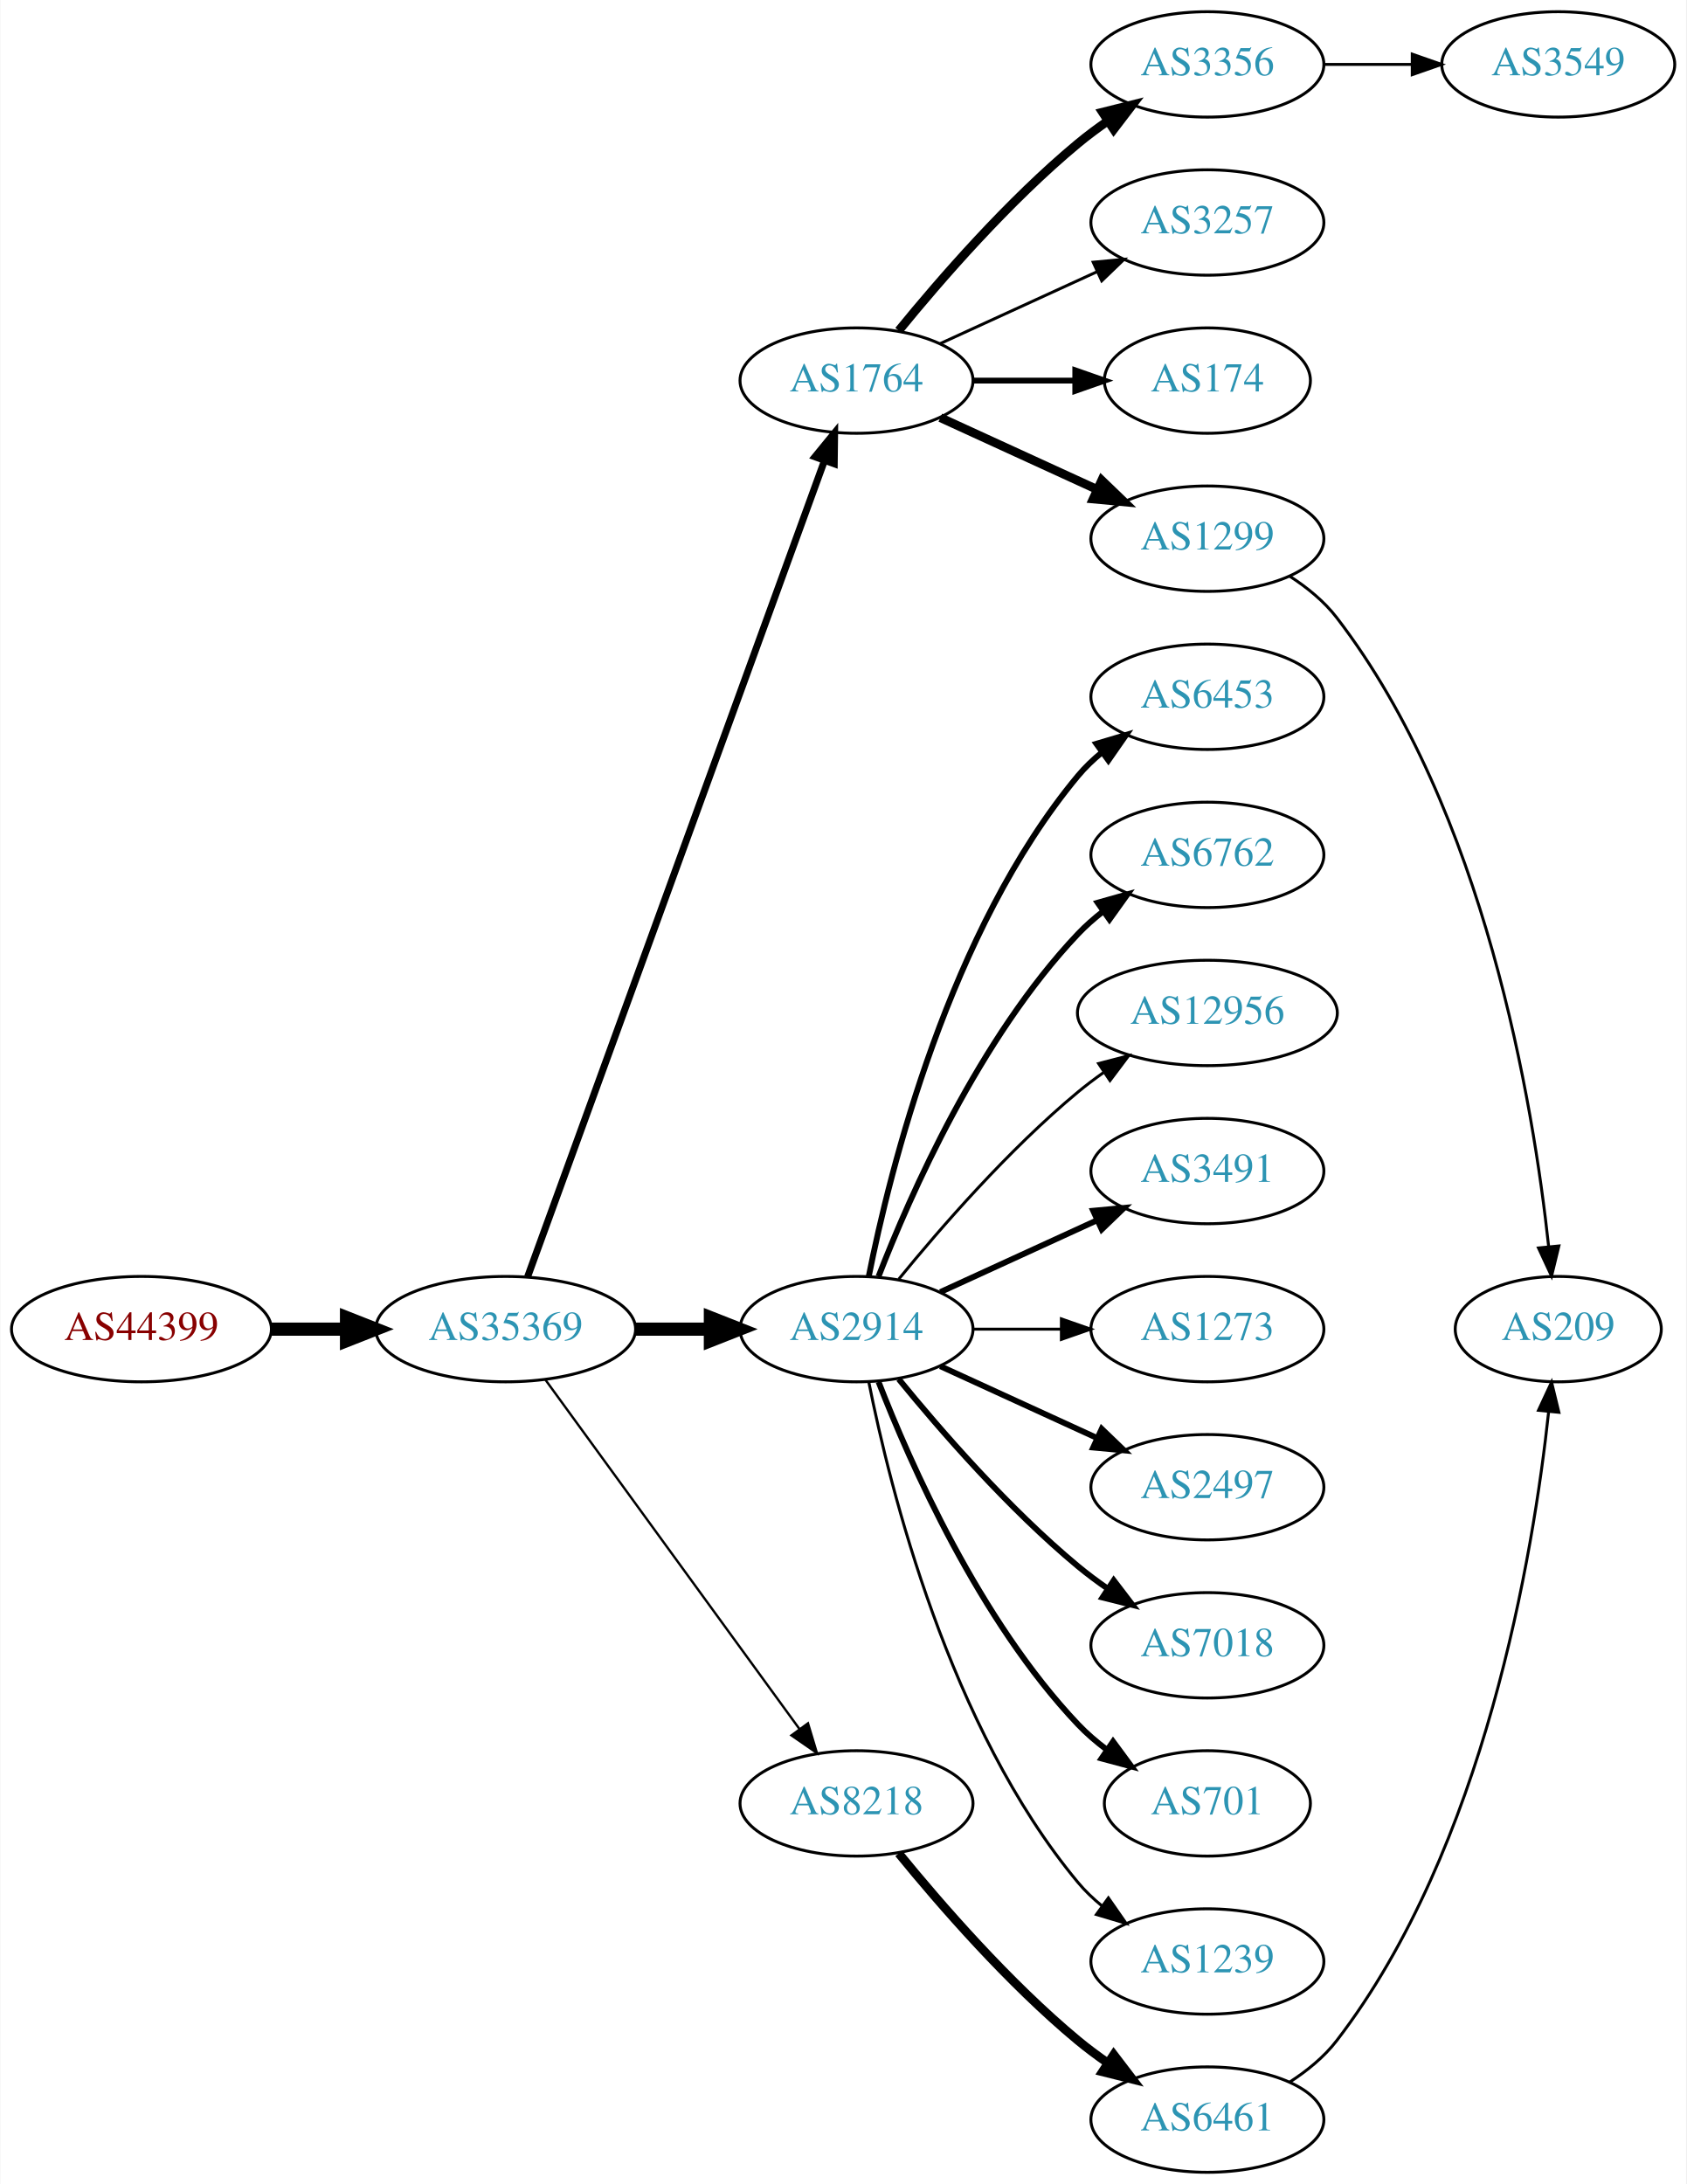
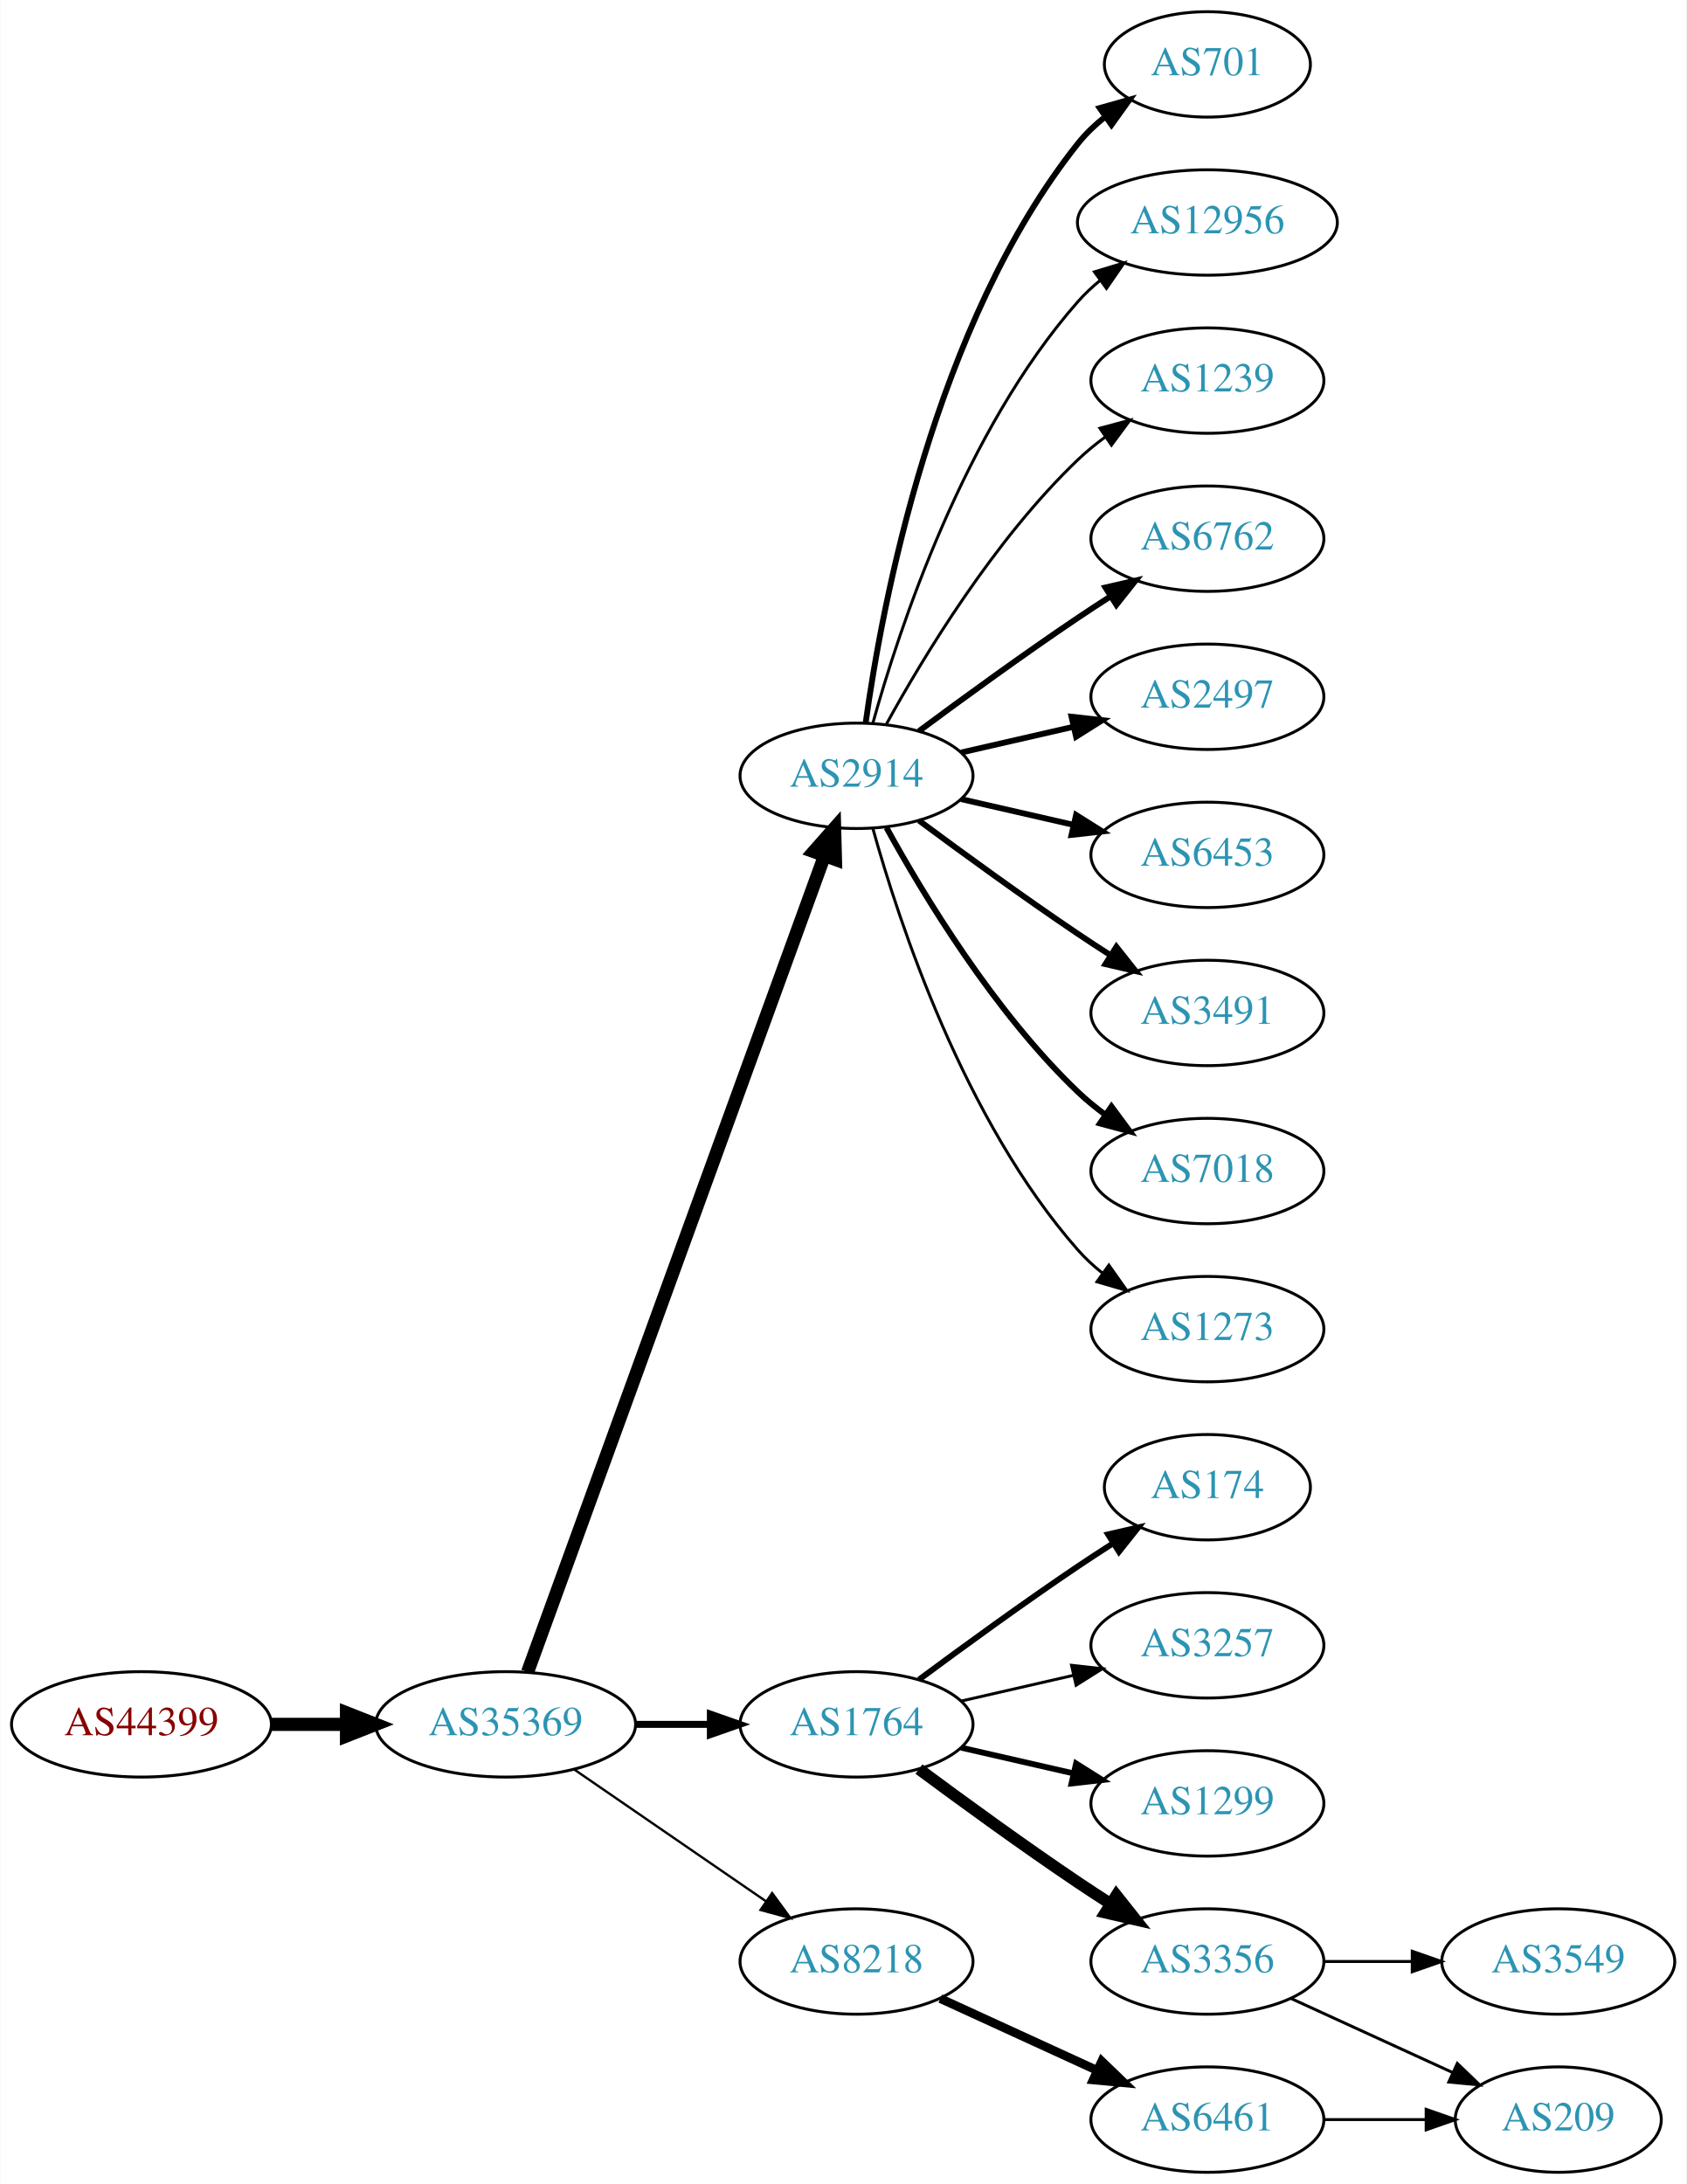
<svg xmlns="http://www.w3.org/2000/svg" xmlns:xlink="http://www.w3.org/1999/xlink" width="576pt" height="746pt" viewBox="0.00 0.00 575.76 746.00">
  <g id="graph0" class="graph" transform="scale(1 1) rotate(0) translate(4 742)">
    <polygon fill="white" stroke="none" points="-4,4 -4,-742 571.762,-742 571.762,4 -4,4" />
    <g id="node1" class="node">
      <g id="a_node1">
        <a xlink:href="/asn/44399" xlink:title="AS44399 ~ FH OOe Studienbetriebs GmbH [AT]">
-           <ellipse fill="#ffffff" stroke="black" cx="44.196" cy="-288" rx="44.393" ry="18" />
-           <text text-anchor="middle" x="44.196" y="-284.3" font-family="Times,serif" font-size="14.00" fill="#880000">AS44399</text>
+           <ellipse fill="#ffffff" stroke="black" cx="44.196" cy="-153" rx="44.393" ry="18" />
+           <text text-anchor="middle" x="44.196" y="-149.3" font-family="Times,serif" font-size="14.00" fill="#880000">AS44399</text>
        </a>
      </g>
    </g>
    <g id="node2" class="node">
      <g id="a_node2">
        <a xlink:href="/asn/35369" xlink:title="AS35369 ~ LINZAG-TELEKOM-AS [AT]">
-           <ellipse fill="#ffffff" stroke="black" cx="168.588" cy="-288" rx="44.393" ry="18" />
-           <text text-anchor="middle" x="168.588" y="-284.3" font-family="Times,serif" font-size="14.00" fill="#2c94b3">AS35369</text>
+           <ellipse fill="#ffffff" stroke="black" cx="168.588" cy="-153" rx="44.393" ry="18" />
+           <text text-anchor="middle" x="168.588" y="-149.3" font-family="Times,serif" font-size="14.00" fill="#2c94b3">AS35369</text>
        </a>
      </g>
    </g>
    <g id="edge1" class="edge">
-       <path fill="none" stroke="black" stroke-width="4.5" d="M88.692,-288C96.898,-288 105.569,-288 114.041,-288" />
-       <polygon fill="black" stroke="black" stroke-width="4.5" points="114.233,-291.938 124.233,-288 114.233,-284.063 114.233,-291.938" />
+       <path fill="none" stroke="black" stroke-width="4.5" d="M88.692,-153C96.898,-153 105.569,-153 114.041,-153" />
+       <polygon fill="black" stroke="black" stroke-width="4.5" points="114.233,-156.938 124.233,-153 114.233,-149.063 114.233,-156.938" />
    </g>
    <g id="node3" class="node">
      <g id="a_node3">
-         <a xlink:href="/asn/1764" xlink:title="AS1764 ~ NEXTLAYER-AS [AT]">
-           <ellipse fill="#ffffff" stroke="black" cx="288.431" cy="-612" rx="39.794" ry="18" />
-           <text text-anchor="middle" x="288.431" y="-608.3" font-family="Times,serif" font-size="14.00" fill="#2c94b3">AS1764</text>
+         <a xlink:href="/asn/2914" xlink:title="AS2914 ~ NTT America, Inc. [US]">
+           <ellipse fill="#ffffff" stroke="black" cx="288.431" cy="-477" rx="39.794" ry="18" />
+           <text text-anchor="middle" x="288.431" y="-473.3" font-family="Times,serif" font-size="14.00" fill="#2c94b3">AS2914</text>
        </a>
      </g>
    </g>
    <g id="edge2" class="edge">
-       <path fill="none" stroke="black" stroke-width="2.382" d="M176.092,-305.881C195.649,-359.651 254.016,-520.129 277.491,-584.67" />
-       <polygon fill="black" stroke="black" stroke-width="2.382" points="274.24,-585.973 280.947,-594.174 280.818,-583.58 274.24,-585.973" />
+       <path fill="none" stroke="black" stroke-width="4.5" d="M176.092,-170.881C195.649,-224.651 254.016,-385.129 277.491,-449.67" />
+       <polygon fill="black" stroke="black" stroke-width="4.5" points="273.829,-451.122 280.947,-459.174 281.23,-448.431 273.829,-451.122" />
    </g>
    <g id="node4" class="node">
      <g id="a_node4">
-         <a xlink:href="/asn/2914" xlink:title="AS2914 ~ NTT America, Inc. [US]">
-           <ellipse fill="#ffffff" stroke="black" cx="288.431" cy="-288" rx="39.794" ry="18" />
-           <text text-anchor="middle" x="288.431" y="-284.3" font-family="Times,serif" font-size="14.00" fill="#2c94b3">AS2914</text>
+         <a xlink:href="/asn/1764" xlink:title="AS1764 ~ NEXTLAYER-AS [AT]">
+           <ellipse fill="#ffffff" stroke="black" cx="288.431" cy="-153" rx="39.794" ry="18" />
+           <text text-anchor="middle" x="288.431" y="-149.3" font-family="Times,serif" font-size="14.00" fill="#2c94b3">AS1764</text>
        </a>
      </g>
    </g>
    <g id="edge3" class="edge">
-       <path fill="none" stroke="black" stroke-width="4.5" d="M212.799,-288C221.112,-288 229.875,-288 238.357,-288" />
-       <polygon fill="black" stroke="black" stroke-width="4.5" points="238.516,-291.938 248.516,-288 238.516,-284.063 238.516,-291.938" />
+       <path fill="none" stroke="black" stroke-width="2.382" d="M212.799,-153C221.112,-153 229.875,-153 238.357,-153" />
+       <polygon fill="black" stroke="black" stroke-width="2.382" points="238.516,-156.5 248.516,-153 238.516,-149.5 238.516,-156.5" />
    </g>
    <g id="node5" class="node">
      <g id="a_node5">
        <a xlink:href="/asn/8218" xlink:title="AS8218 ~ legacy Neotelecoms [FR]">
-           <ellipse fill="#ffffff" stroke="black" cx="288.431" cy="-126" rx="39.794" ry="18" />
-           <text text-anchor="middle" x="288.431" y="-122.3" font-family="Times,serif" font-size="14.00" fill="#2c94b3">AS8218</text>
+           <ellipse fill="#ffffff" stroke="black" cx="288.431" cy="-72" rx="39.794" ry="18" />
+           <text text-anchor="middle" x="288.431" y="-68.3" font-family="Times,serif" font-size="14.00" fill="#2c94b3">AS8218</text>
        </a>
      </g>
    </g>
    <g id="edge4" class="edge">
-       <path fill="none" stroke="black" stroke-width="0.794" d="M182.199,-270.663C203.02,-242.04 244.683,-184.767 268.871,-151.514" />
-       <polygon fill="black" stroke="black" stroke-width="0.794" points="271.858,-153.358 274.91,-143.212 266.197,-149.24 271.858,-153.358" />
+       <path fill="none" stroke="black" stroke-width="0.794" d="M192.031,-137.574C210.612,-124.802 237.173,-106.545 257.553,-92.537" />
+       <polygon fill="black" stroke="black" stroke-width="0.794" points="259.609,-95.371 265.867,-86.822 255.643,-89.602 259.609,-95.371" />
    </g>
    <g id="node6" class="node">
      <g id="a_node6">
-         <a xlink:href="/asn/174" xlink:title="AS174 ~ Cogent Communications [US]">
-           <ellipse fill="#ffffff" stroke="black" cx="408.273" cy="-612" rx="35.194" ry="18" />
-           <text text-anchor="middle" x="408.273" y="-608.3" font-family="Times,serif" font-size="14.00" fill="#2c94b3">AS174</text>
+         <a xlink:href="/asn/701" xlink:title="AS701 ~ UUNET [US]">
+           <ellipse fill="#ffffff" stroke="black" cx="408.273" cy="-720" rx="35.194" ry="18" />
+           <text text-anchor="middle" x="408.273" y="-716.3" font-family="Times,serif" font-size="14.00" fill="#2c94b3">AS701</text>
        </a>
      </g>
    </g>
    <g id="edge5" class="edge">
-       <path fill="none" stroke="black" stroke-width="2" d="M328.343,-612C339.43,-612 351.59,-612 362.972,-612" />
-       <polygon fill="black" stroke="black" stroke-width="2" points="363.154,-615.5 373.154,-612 363.154,-608.5 363.154,-615.5" />
+       <path fill="none" stroke="black" stroke-width="2" d="M291.57,-495.17C297.07,-534.974 314.896,-631.233 364.077,-693 366.742,-696.347 369.942,-699.393 373.38,-702.132" />
+       <polygon fill="black" stroke="black" stroke-width="2" points="371.498,-705.087 381.694,-707.965 375.518,-699.357 371.498,-705.087" />
    </g>
    <g id="node7" class="node">
      <g id="a_node7">
-         <a xlink:href="/asn/1299" xlink:title="AS1299 ~ Telia Carrier [EU]">
-           <ellipse fill="#ffffff" stroke="black" cx="408.273" cy="-558" rx="39.794" ry="18" />
-           <text text-anchor="middle" x="408.273" y="-554.3" font-family="Times,serif" font-size="14.00" fill="#2c94b3">AS1299</text>
+         <a xlink:href="/asn/12956" xlink:title="AS12956 ~ TELXIUS [ES]">
+           <ellipse fill="#ffffff" stroke="black" cx="408.273" cy="-666" rx="44.393" ry="18" />
+           <text text-anchor="middle" x="408.273" y="-662.3" font-family="Times,serif" font-size="14.00" fill="#2c94b3">AS12956</text>
        </a>
      </g>
    </g>
    <g id="edge6" class="edge">
-       <path fill="none" stroke="black" stroke-width="3" d="M317.06,-599.339C333.017,-592.027 353.287,-582.739 370.57,-574.819" />
-       <polygon fill="black" stroke="black" stroke-width="3" points="372.185,-577.929 379.818,-570.581 369.269,-571.565 372.185,-577.929" />
+       <path fill="none" stroke="black" d="M294.004,-494.946C302.909,-526.995 325.194,-594.842 364.077,-639 366.368,-641.601 368.969,-644.038 371.732,-646.301" />
+       <polygon fill="black" stroke="black" points="369.685,-649.14 379.826,-652.208 373.811,-643.485 369.685,-649.14" />
    </g>
    <g id="node8" class="node">
      <g id="a_node8">
-         <a xlink:href="/asn/3356" xlink:title="AS3356 ~ Level 3 Parent, LLC [US]">
-           <ellipse fill="#ffffff" stroke="black" cx="408.273" cy="-720" rx="39.794" ry="18" />
-           <text text-anchor="middle" x="408.273" y="-716.3" font-family="Times,serif" font-size="14.00" fill="#2c94b3">AS3356</text>
+         <a xlink:href="/asn/1239" xlink:title="AS1239 ~ Sprint [US]">
+           <ellipse fill="#ffffff" stroke="black" cx="408.273" cy="-612" rx="39.794" ry="18" />
+           <text text-anchor="middle" x="408.273" y="-608.3" font-family="Times,serif" font-size="14.00" fill="#2c94b3">AS1239</text>
        </a>
      </g>
    </g>
    <g id="edge7" class="edge">
-       <path fill="none" stroke="black" stroke-width="3" d="M302.85,-629.065C316.964,-646.375 340.379,-673.345 364.077,-693 367.294,-695.668 370.794,-698.27 374.365,-700.741" />
-       <polygon fill="black" stroke="black" stroke-width="3" points="372.442,-703.666 382.721,-706.236 376.288,-697.817 372.442,-703.666" />
+       <path fill="none" stroke="black" d="M298.672,-494.713C311.218,-517.561 335.394,-557.611 364.077,-585 366.946,-587.739 370.134,-590.347 373.443,-592.785" />
+       <polygon fill="black" stroke="black" points="371.567,-595.742 381.803,-598.477 375.507,-589.956 371.567,-595.742" />
    </g>
    <g id="node9" class="node">
      <g id="a_node9">
-         <a xlink:href="/asn/3257" xlink:title="AS3257 ~ GTT [DE]">
-           <ellipse fill="#ffffff" stroke="black" cx="408.273" cy="-666" rx="39.794" ry="18" />
-           <text text-anchor="middle" x="408.273" y="-662.3" font-family="Times,serif" font-size="14.00" fill="#2c94b3">AS3257</text>
+         <a xlink:href="/asn/6762" xlink:title="AS6762 ~ TELECOM ITALIA SPARKLE S.p.A. [IT]">
+           <ellipse fill="#ffffff" stroke="black" cx="408.273" cy="-558" rx="39.794" ry="18" />
+           <text text-anchor="middle" x="408.273" y="-554.3" font-family="Times,serif" font-size="14.00" fill="#2c94b3">AS6762</text>
        </a>
      </g>
    </g>
    <g id="edge8" class="edge">
-       <path fill="none" stroke="black" d="M317.06,-624.661C333.017,-631.973 353.287,-641.261 370.57,-649.181" />
-       <polygon fill="black" stroke="black" points="369.269,-652.435 379.818,-653.419 372.185,-646.071 369.269,-652.435" />
+       <path fill="none" stroke="black" stroke-width="2" d="M309.761,-492.277C324.623,-503.304 345.368,-518.407 364.077,-531 367.626,-533.389 371.377,-535.839 375.125,-538.242" />
+       <polygon fill="black" stroke="black" stroke-width="2" points="373.451,-541.325 383.774,-543.712 377.193,-535.409 373.451,-541.325" />
    </g>
    <g id="node10" class="node">
      <g id="a_node10">
        <a xlink:href="/asn/2497" xlink:title="AS2497 ~ Internet Initiative Japan Inc. [JP]">
-           <ellipse fill="#ffffff" stroke="black" cx="408.273" cy="-234" rx="39.794" ry="18" />
-           <text text-anchor="middle" x="408.273" y="-230.3" font-family="Times,serif" font-size="14.00" fill="#2c94b3">AS2497</text>
+           <ellipse fill="#ffffff" stroke="black" cx="408.273" cy="-504" rx="39.794" ry="18" />
+           <text text-anchor="middle" x="408.273" y="-500.3" font-family="Times,serif" font-size="14.00" fill="#2c94b3">AS2497</text>
        </a>
      </g>
    </g>
    <g id="edge9" class="edge">
-       <path fill="none" stroke="black" stroke-width="2" d="M317.06,-275.339C333.017,-268.027 353.287,-258.739 370.57,-250.819" />
-       <polygon fill="black" stroke="black" stroke-width="2" points="372.185,-253.929 379.818,-246.581 369.269,-247.565 372.185,-253.929" />
+       <path fill="none" stroke="black" stroke-width="2" d="M324.15,-484.955C336.15,-487.704 349.771,-490.825 362.463,-493.733" />
+       <polygon fill="black" stroke="black" stroke-width="2" points="361.866,-497.187 372.395,-496.009 363.429,-490.364 361.866,-497.187" />
    </g>
    <g id="node11" class="node">
      <g id="a_node11">
-         <a xlink:href="/asn/7018" xlink:title="AS7018 ~ AT&amp;T Services, Inc. [US]">
-           <ellipse fill="#ffffff" stroke="black" cx="408.273" cy="-180" rx="39.794" ry="18" />
-           <text text-anchor="middle" x="408.273" y="-176.3" font-family="Times,serif" font-size="14.00" fill="#2c94b3">AS7018</text>
+         <a xlink:href="/asn/6453" xlink:title="AS6453 ~ TATA COMMUNICATIONS (AMERICA) INC [US]">
+           <ellipse fill="#ffffff" stroke="black" cx="408.273" cy="-450" rx="39.794" ry="18" />
+           <text text-anchor="middle" x="408.273" y="-446.3" font-family="Times,serif" font-size="14.00" fill="#2c94b3">AS6453</text>
        </a>
      </g>
    </g>
    <g id="edge10" class="edge">
-       <path fill="none" stroke="black" stroke-width="2" d="M302.85,-270.935C316.964,-253.625 340.379,-226.655 364.077,-207 367.294,-204.332 370.794,-201.73 374.365,-199.259" />
-       <polygon fill="black" stroke="black" stroke-width="2" points="376.288,-202.183 382.721,-193.764 372.442,-196.334 376.288,-202.183" />
+       <path fill="none" stroke="black" stroke-width="2" d="M324.15,-469.045C336.15,-466.296 349.771,-463.175 362.463,-460.267" />
+       <polygon fill="black" stroke="black" stroke-width="2" points="363.429,-463.636 372.395,-457.991 361.866,-456.813 363.429,-463.636" />
    </g>
    <g id="node12" class="node">
      <g id="a_node12">
-         <a xlink:href="/asn/701" xlink:title="AS701 ~ UUNET [US]">
-           <ellipse fill="#ffffff" stroke="black" cx="408.273" cy="-126" rx="35.194" ry="18" />
-           <text text-anchor="middle" x="408.273" y="-122.3" font-family="Times,serif" font-size="14.00" fill="#2c94b3">AS701</text>
+         <a xlink:href="/asn/3491" xlink:title="AS3491 ~ PCCW Global, Inc. [US]">
+           <ellipse fill="#ffffff" stroke="black" cx="408.273" cy="-396" rx="39.794" ry="18" />
+           <text text-anchor="middle" x="408.273" y="-392.3" font-family="Times,serif" font-size="14.00" fill="#2c94b3">AS3491</text>
        </a>
      </g>
    </g>
    <g id="edge11" class="edge">
-       <path fill="none" stroke="black" stroke-width="2" d="M295.954,-270.006C306.704,-242.272 330.362,-188.571 364.077,-153 367.02,-149.895 370.394,-146.999 373.929,-144.345" />
-       <polygon fill="black" stroke="black" stroke-width="2" points="376.059,-147.129 382.348,-138.603 372.115,-141.346 376.059,-147.129" />
+       <path fill="none" stroke="black" stroke-width="2" d="M309.761,-461.723C324.623,-450.696 345.368,-435.593 364.077,-423 367.626,-420.611 371.377,-418.161 375.125,-415.758" />
+       <polygon fill="black" stroke="black" stroke-width="2" points="377.193,-418.591 383.774,-410.288 373.451,-412.675 377.193,-418.591" />
    </g>
    <g id="node13" class="node">
      <g id="a_node13">
-         <a xlink:href="/asn/1239" xlink:title="AS1239 ~ Sprint [US]">
-           <ellipse fill="#ffffff" stroke="black" cx="408.273" cy="-72" rx="39.794" ry="18" />
-           <text text-anchor="middle" x="408.273" y="-68.3" font-family="Times,serif" font-size="14.00" fill="#2c94b3">AS1239</text>
+         <a xlink:href="/asn/7018" xlink:title="AS7018 ~ AT&amp;T Services, Inc. [US]">
+           <ellipse fill="#ffffff" stroke="black" cx="408.273" cy="-342" rx="39.794" ry="18" />
+           <text text-anchor="middle" x="408.273" y="-338.3" font-family="Times,serif" font-size="14.00" fill="#2c94b3">AS7018</text>
        </a>
      </g>
    </g>
    <g id="edge12" class="edge">
-       <path fill="none" stroke="black" d="M292.629,-269.927C299.793,-233.859 320.067,-151.875 364.077,-99 366.482,-96.111 369.278,-93.437 372.271,-90.987" />
-       <polygon fill="black" stroke="black" points="374.461,-93.722 380.514,-85.027 370.359,-88.05 374.461,-93.722" />
+       <path fill="none" stroke="black" stroke-width="2" d="M298.672,-459.287C311.218,-436.439 335.394,-396.389 364.077,-369 366.946,-366.261 370.134,-363.653 373.443,-361.215" />
+       <polygon fill="black" stroke="black" stroke-width="2" points="375.507,-364.044 381.803,-355.523 371.567,-358.258 375.507,-364.044" />
    </g>
    <g id="node14" class="node">
      <g id="a_node14">
-         <a xlink:href="/asn/6453" xlink:title="AS6453 ~ TATA COMMUNICATIONS (AMERICA) INC [US]">
-           <ellipse fill="#ffffff" stroke="black" cx="408.273" cy="-504" rx="39.794" ry="18" />
-           <text text-anchor="middle" x="408.273" y="-500.3" font-family="Times,serif" font-size="14.00" fill="#2c94b3">AS6453</text>
-         </a>
-       </g>
-     </g>
-     <g id="edge13" class="edge">
-       <path fill="none" stroke="black" stroke-width="2" d="M292.629,-306.073C299.793,-342.141 320.067,-424.125 364.077,-477 366.482,-479.889 369.278,-482.563 372.271,-485.013" />
-       <polygon fill="black" stroke="black" stroke-width="2" points="370.359,-487.95 380.514,-490.973 374.461,-482.277 370.359,-487.95" />
-     </g>
-     <g id="node15" class="node">
-       <g id="a_node15">
-         <a xlink:href="/asn/6762" xlink:title="AS6762 ~ TELECOM ITALIA SPARKLE S.p.A. [IT]">
-           <ellipse fill="#ffffff" stroke="black" cx="408.273" cy="-450" rx="39.794" ry="18" />
-           <text text-anchor="middle" x="408.273" y="-446.3" font-family="Times,serif" font-size="14.00" fill="#2c94b3">AS6762</text>
-         </a>
-       </g>
-     </g>
-     <g id="edge14" class="edge">
-       <path fill="none" stroke="black" stroke-width="2" d="M295.954,-305.994C306.704,-333.728 330.362,-387.429 364.077,-423 366.663,-425.728 369.581,-428.294 372.649,-430.677" />
-       <polygon fill="black" stroke="black" stroke-width="2" points="370.803,-433.658 380.997,-436.543 374.827,-427.93 370.803,-433.658" />
-     </g>
-     <g id="node16" class="node">
-       <g id="a_node16">
-         <a xlink:href="/asn/12956" xlink:title="AS12956 ~ TELXIUS [ES]">
-           <ellipse fill="#ffffff" stroke="black" cx="408.273" cy="-396" rx="44.393" ry="18" />
-           <text text-anchor="middle" x="408.273" y="-392.3" font-family="Times,serif" font-size="14.00" fill="#2c94b3">AS12956</text>
-         </a>
-       </g>
-     </g>
-     <g id="edge15" class="edge">
-       <path fill="none" stroke="black" d="M302.85,-305.065C316.964,-322.375 340.379,-349.345 364.077,-369 366.815,-371.271 369.759,-373.494 372.776,-375.63" />
-       <polygon fill="black" stroke="black" points="371.108,-378.725 381.365,-381.379 375.002,-372.908 371.108,-378.725" />
-     </g>
-     <g id="node17" class="node">
-       <g id="a_node17">
-         <a xlink:href="/asn/3491" xlink:title="AS3491 ~ PCCW Global, Inc. [US]">
-           <ellipse fill="#ffffff" stroke="black" cx="408.273" cy="-342" rx="39.794" ry="18" />
-           <text text-anchor="middle" x="408.273" y="-338.3" font-family="Times,serif" font-size="14.00" fill="#2c94b3">AS3491</text>
-         </a>
-       </g>
-     </g>
-     <g id="edge16" class="edge">
-       <path fill="none" stroke="black" stroke-width="2" d="M317.06,-300.661C333.017,-307.973 353.287,-317.261 370.57,-325.181" />
-       <polygon fill="black" stroke="black" stroke-width="2" points="369.269,-328.435 379.818,-329.419 372.185,-322.071 369.269,-328.435" />
-     </g>
-     <g id="node18" class="node">
-       <g id="a_node18">
        <a xlink:href="/asn/1273" xlink:title="AS1273 ~ Vodafone Group PLC [EU]">
          <ellipse fill="#ffffff" stroke="black" cx="408.273" cy="-288" rx="39.794" ry="18" />
          <text text-anchor="middle" x="408.273" y="-284.3" font-family="Times,serif" font-size="14.00" fill="#2c94b3">AS1273</text>
        </a>
      </g>
    </g>
+     <g id="edge13" class="edge">
+       <path fill="none" stroke="black" d="M294.004,-459.054C302.909,-427.005 325.194,-359.158 364.077,-315 366.561,-312.179 369.411,-309.551 372.437,-307.129" />
+       <polygon fill="black" stroke="black" points="374.622,-309.869 380.726,-301.209 370.554,-304.172 374.622,-309.869" />
+     </g>
+     <g id="node15" class="node">
+       <g id="a_node15">
+         <a xlink:href="/asn/174" xlink:title="AS174 ~ Cogent Communications [US]">
+           <ellipse fill="#ffffff" stroke="black" cx="408.273" cy="-234" rx="35.194" ry="18" />
+           <text text-anchor="middle" x="408.273" y="-230.3" font-family="Times,serif" font-size="14.00" fill="#2c94b3">AS174</text>
+         </a>
+       </g>
+     </g>
+     <g id="edge14" class="edge">
+       <path fill="none" stroke="black" stroke-width="2" d="M309.761,-168.277C324.623,-179.304 345.368,-194.407 364.077,-207 367.895,-209.569 371.945,-212.21 375.975,-214.786" />
+       <polygon fill="black" stroke="black" stroke-width="2" points="374.344,-217.895 384.669,-220.271 378.079,-211.975 374.344,-217.895" />
+     </g>
+     <g id="node16" class="node">
+       <g id="a_node16">
+         <a xlink:href="/asn/3257" xlink:title="AS3257 ~ GTT [DE]">
+           <ellipse fill="#ffffff" stroke="black" cx="408.273" cy="-180" rx="39.794" ry="18" />
+           <text text-anchor="middle" x="408.273" y="-176.3" font-family="Times,serif" font-size="14.00" fill="#2c94b3">AS3257</text>
+         </a>
+       </g>
+     </g>
+     <g id="edge15" class="edge">
+       <path fill="none" stroke="black" d="M324.15,-160.955C336.15,-163.704 349.771,-166.825 362.463,-169.733" />
+       <polygon fill="black" stroke="black" points="361.866,-173.187 372.395,-172.009 363.429,-166.364 361.866,-173.187" />
+     </g>
+     <g id="node17" class="node">
+       <g id="a_node17">
+         <a xlink:href="/asn/1299" xlink:title="AS1299 ~ Telia Carrier [EU]">
+           <ellipse fill="#ffffff" stroke="black" cx="408.273" cy="-126" rx="39.794" ry="18" />
+           <text text-anchor="middle" x="408.273" y="-122.3" font-family="Times,serif" font-size="14.00" fill="#2c94b3">AS1299</text>
+         </a>
+       </g>
+     </g>
+     <g id="edge16" class="edge">
+       <path fill="none" stroke="black" stroke-width="2" d="M324.15,-145.045C336.15,-142.296 349.771,-139.175 362.463,-136.267" />
+       <polygon fill="black" stroke="black" stroke-width="2" points="363.429,-139.636 372.395,-133.991 361.866,-132.813 363.429,-139.636" />
+     </g>
+     <g id="node18" class="node">
+       <g id="a_node18">
+         <a xlink:href="/asn/3356" xlink:title="AS3356 ~ Level 3 Parent, LLC [US]">
+           <ellipse fill="#ffffff" stroke="black" cx="408.273" cy="-72" rx="39.794" ry="18" />
+           <text text-anchor="middle" x="408.273" y="-68.3" font-family="Times,serif" font-size="14.00" fill="#2c94b3">AS3356</text>
+         </a>
+       </g>
+     </g>
    <g id="edge17" class="edge">
-       <path fill="none" stroke="black" d="M328.343,-288C337.897,-288 348.246,-288 358.209,-288" />
-       <polygon fill="black" stroke="black" points="358.402,-291.5 368.402,-288 358.402,-284.5 358.402,-291.5" />
-     </g>
-     <g id="node20" class="node">
-       <g id="a_node20">
+       <path fill="none" stroke="black" stroke-width="4" d="M309.761,-137.723C324.623,-126.696 345.368,-111.593 364.077,-99 367.626,-96.611 371.377,-94.161 375.125,-91.758" />
+       <polygon fill="black" stroke="black" stroke-width="4" points="377.193,-94.591 383.774,-86.288 373.451,-88.675 377.193,-94.591" />
+     </g>
+     <g id="node19" class="node">
+       <g id="a_node19">
        <a xlink:href="/asn/6461" xlink:title="AS6461 ~ Zayo Bandwidth [US]">
          <ellipse fill="#ffffff" stroke="black" cx="408.273" cy="-18" rx="39.794" ry="18" />
          <text text-anchor="middle" x="408.273" y="-14.3" font-family="Times,serif" font-size="14.00" fill="#2c94b3">AS6461</text>
        </a>
      </g>
    </g>
+     <g id="edge18" class="edge">
+       <path fill="none" stroke="black" stroke-width="3" d="M317.06,-59.339C333.017,-52.027 353.287,-42.739 370.57,-34.819" />
+       <polygon fill="black" stroke="black" stroke-width="3" points="372.185,-37.929 379.818,-30.581 369.269,-31.565 372.185,-37.929" />
+     </g>
+     <g id="node20" class="node">
+       <g id="a_node20">
+         <a xlink:href="/asn/3549" xlink:title="AS3549 ~ Level 3 Parent, LLC [US]">
+           <ellipse fill="#ffffff" stroke="black" cx="528.116" cy="-72" rx="39.794" ry="18" />
+           <text text-anchor="middle" x="528.116" y="-68.3" font-family="Times,serif" font-size="14.00" fill="#2c94b3">AS3549</text>
+         </a>
+       </g>
+     </g>
    <g id="edge19" class="edge">
-       <path fill="none" stroke="black" stroke-width="3" d="M302.85,-108.935C316.964,-91.625 340.379,-64.655 364.077,-45 367.294,-42.332 370.794,-39.73 374.365,-37.259" />
-       <polygon fill="black" stroke="black" stroke-width="3" points="376.288,-40.183 382.721,-31.764 372.442,-34.334 376.288,-40.183" />
+       <path fill="none" stroke="black" d="M448.186,-72C457.739,-72 468.089,-72 478.052,-72" />
+       <polygon fill="black" stroke="black" points="478.244,-75.5 488.244,-72 478.244,-68.5 478.244,-75.5" />
    </g>
    <g id="node21" class="node">
      <g id="a_node21">
        <a xlink:href="/asn/209" xlink:title="AS209 ~ CenturyLink Communications, LLC [US]">
-           <ellipse fill="#ffffff" stroke="black" cx="528.116" cy="-288" rx="35.194" ry="18" />
-           <text text-anchor="middle" x="528.116" y="-284.3" font-family="Times,serif" font-size="14.00" fill="#2c94b3">AS209</text>
+           <ellipse fill="#ffffff" stroke="black" cx="528.116" cy="-18" rx="35.194" ry="18" />
+           <text text-anchor="middle" x="528.116" y="-14.3" font-family="Times,serif" font-size="14.00" fill="#2c94b3">AS209</text>
        </a>
      </g>
    </g>
    <g id="edge20" class="edge">
-       <path fill="none" stroke="black" d="M436.339,-545.218C442.324,-541.351 448.159,-536.61 452.469,-531 503.088,-465.114 519.627,-364.716 524.835,-316.198" />
-       <polygon fill="black" stroke="black" points="528.331,-316.413 525.832,-306.117 521.365,-315.724 528.331,-316.413" />
-     </g>
-     <g id="node19" class="node">
-       <g id="a_node19">
-         <a xlink:href="/asn/3549" xlink:title="AS3549 ~ Level 3 Parent, LLC [US]">
-           <ellipse fill="#ffffff" stroke="black" cx="528.116" cy="-720" rx="39.794" ry="18" />
-           <text text-anchor="middle" x="528.116" y="-716.3" font-family="Times,serif" font-size="14.00" fill="#2c94b3">AS3549</text>
-         </a>
-       </g>
-     </g>
-     <g id="edge18" class="edge">
-       <path fill="none" stroke="black" d="M448.186,-720C457.739,-720 468.089,-720 478.052,-720" />
-       <polygon fill="black" stroke="black" points="478.244,-723.5 488.244,-720 478.244,-716.5 478.244,-723.5" />
+       <path fill="none" stroke="black" d="M436.902,-59.339C453.318,-51.817 474.3,-42.202 491.897,-34.139" />
+       <polygon fill="black" stroke="black" points="493.641,-37.189 501.274,-29.842 490.725,-30.826 493.641,-37.189" />
    </g>
    <g id="edge21" class="edge">
-       <path fill="none" stroke="black" d="M436.339,-30.782C442.324,-34.649 448.159,-39.39 452.469,-45 503.088,-110.886 519.627,-211.284 524.835,-259.802" />
-       <polygon fill="black" stroke="black" points="521.365,-260.276 525.832,-269.883 528.331,-259.587 521.365,-260.276" />
+       <path fill="none" stroke="black" d="M448.186,-18C459.273,-18 471.432,-18 482.815,-18" />
+       <polygon fill="black" stroke="black" points="482.996,-21.5 492.996,-18 482.996,-14.5 482.996,-21.5" />
    </g>
  </g>
</svg>
